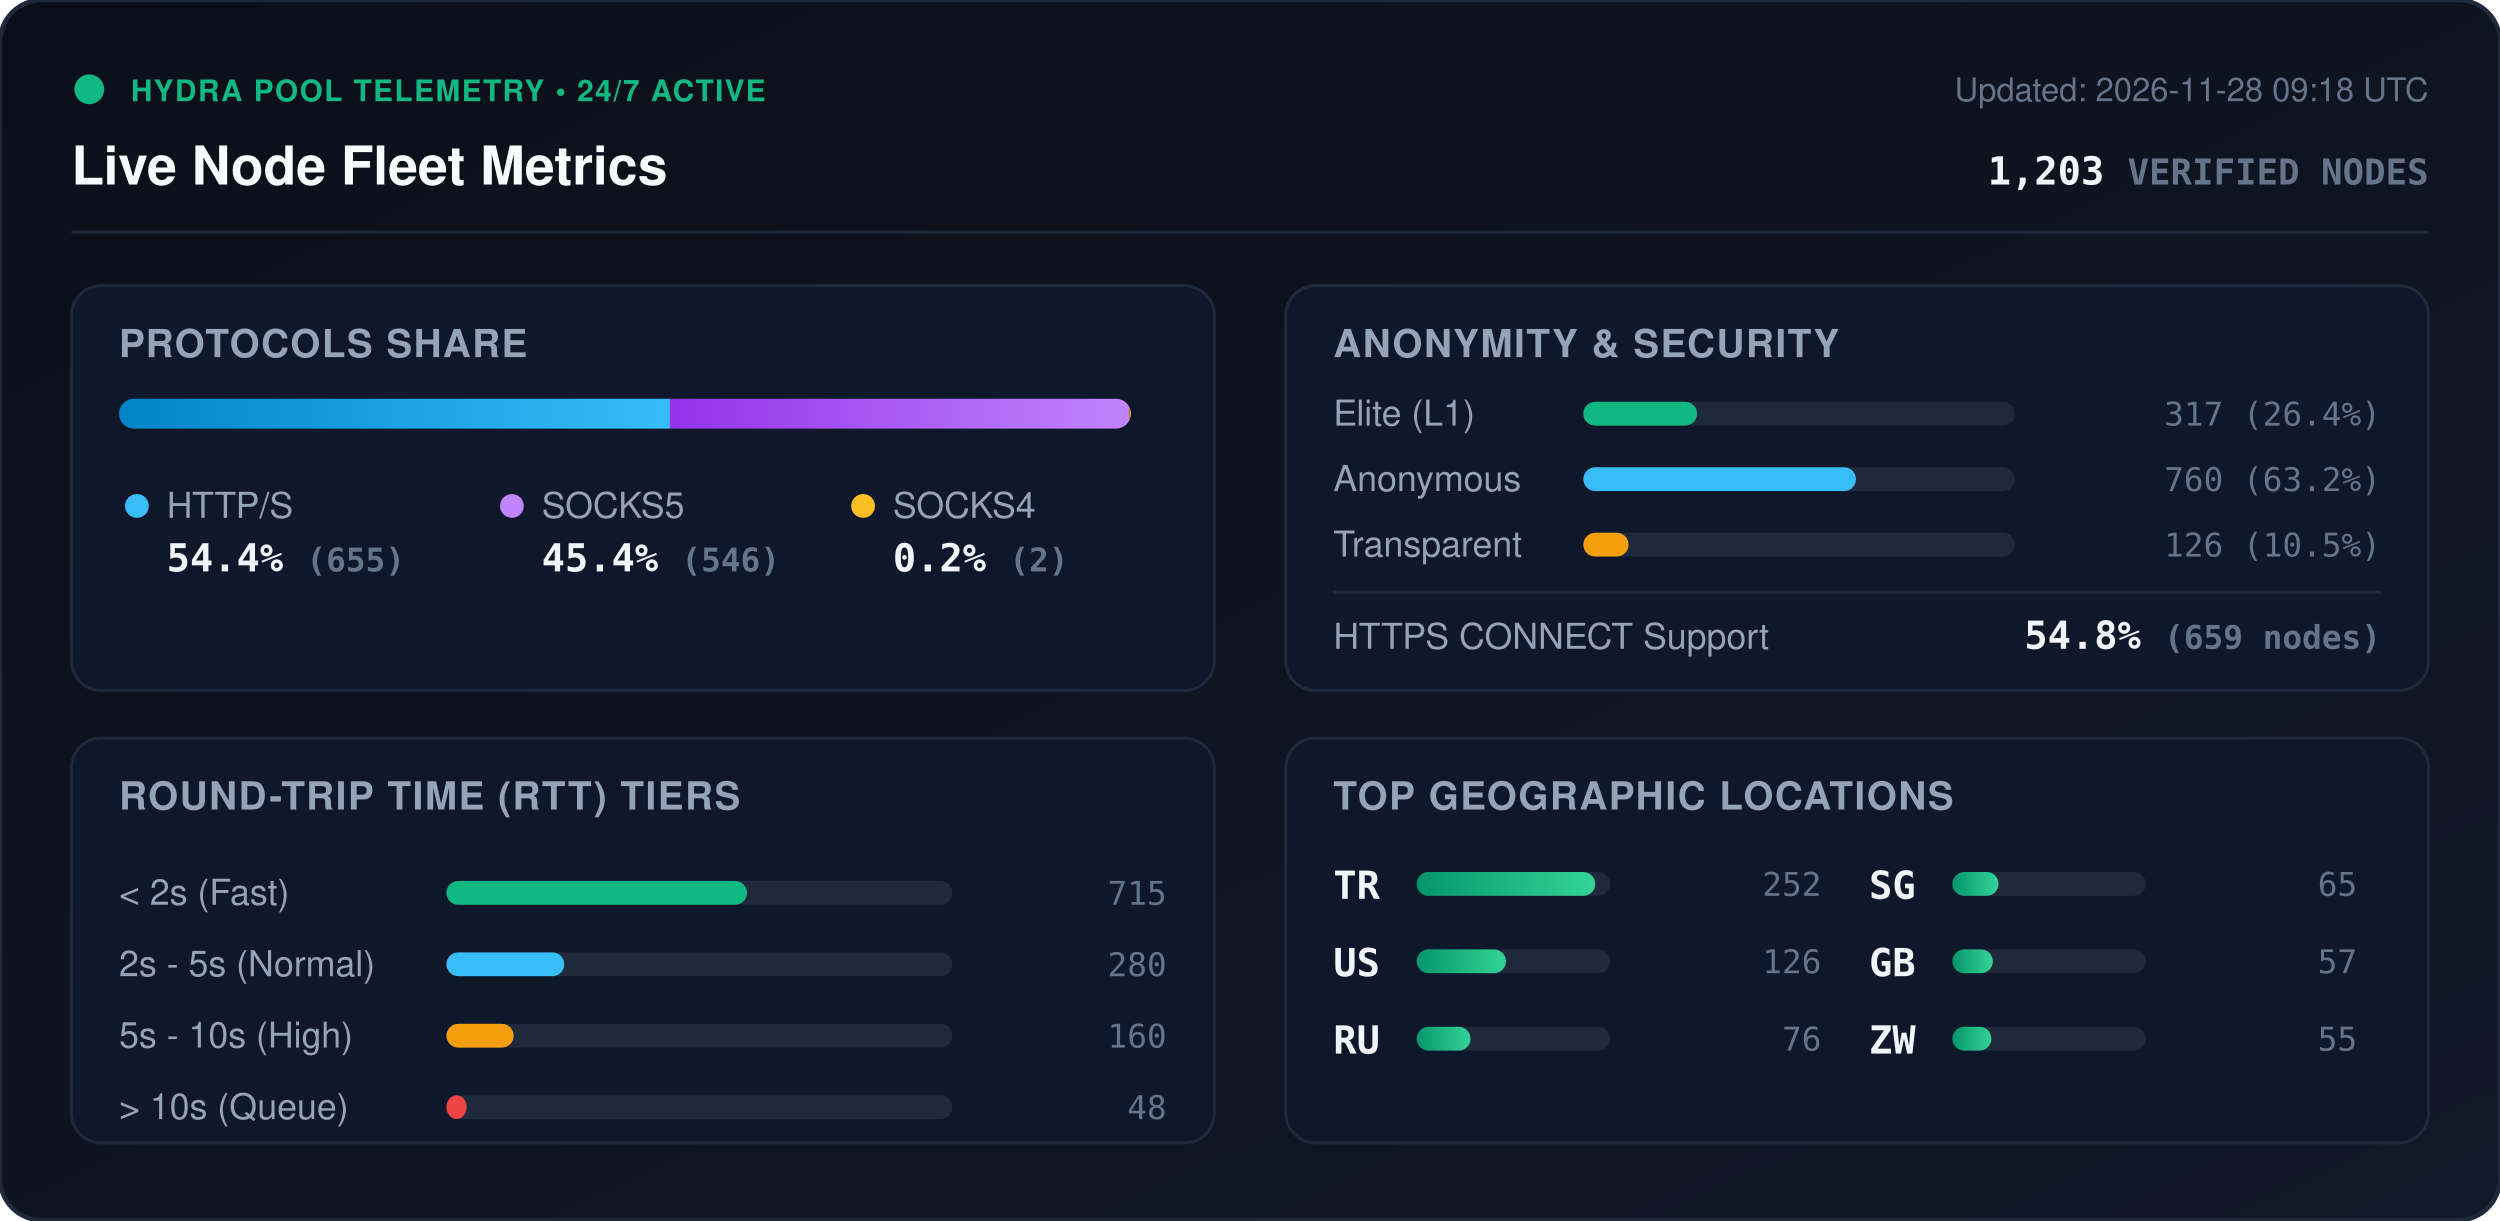
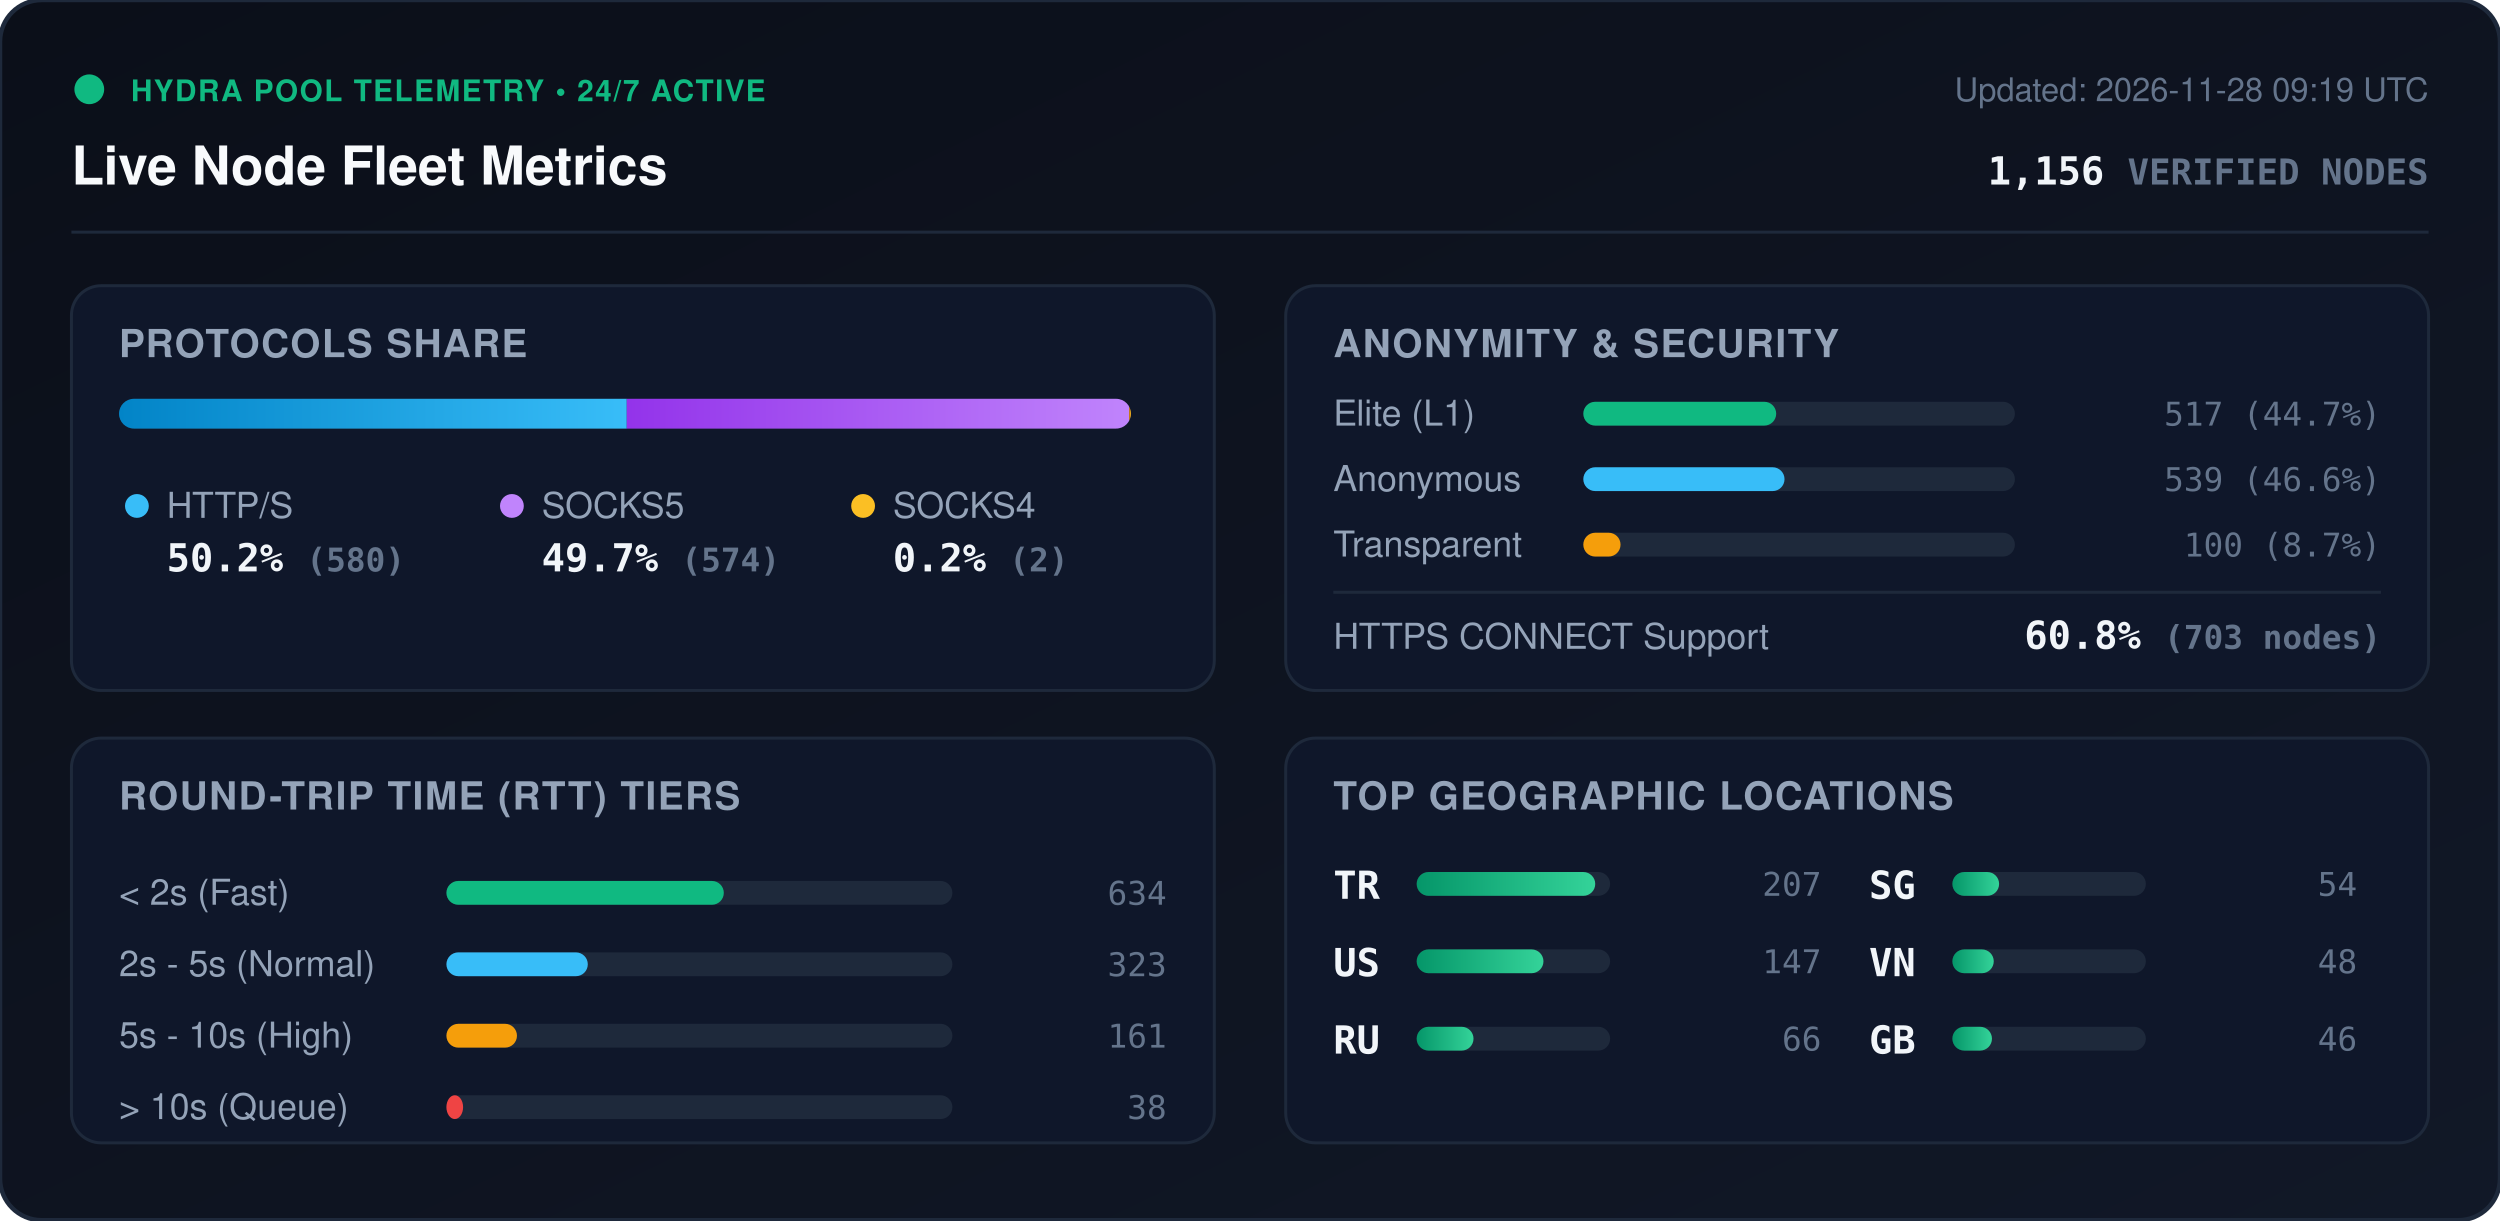
<svg xmlns="http://www.w3.org/2000/svg" viewBox="0 0 840 410" width="840" height="410" style="max-width: 100%; height: auto;">
  <defs>
    <linearGradient id="bg" x1="0%" y1="0%" x2="100%" y2="100%">
      <stop offset="0%" stop-color="#0b0f19" />
      <stop offset="100%" stop-color="#111827" />
    </linearGradient>
    <linearGradient id="bar-http" x1="0%" y1="0%" x2="100%" y2="0%">
      <stop offset="0%" stop-color="#0284c7" />
      <stop offset="100%" stop-color="#38bdf8" />
    </linearGradient>
    <linearGradient id="bar-socks5" x1="0%" y1="0%" x2="100%" y2="0%">
      <stop offset="0%" stop-color="#9333ea" />
      <stop offset="100%" stop-color="#c084fc" />
    </linearGradient>
    <linearGradient id="bar-socks4" x1="0%" y1="0%" x2="100%" y2="0%">
      <stop offset="0%" stop-color="#d97706" />
      <stop offset="100%" stop-color="#fbbf24" />
    </linearGradient>
    <linearGradient id="bar-green" x1="0%" y1="0%" x2="100%" y2="0%">
      <stop offset="0%" stop-color="#059669" />
      <stop offset="100%" stop-color="#34d399" />
    </linearGradient>
    <clipPath id="prog-track-clip">
      <rect width="340.0" height="10" rx="5" />
    </clipPath>
    <style>
      .title { font: 700 18px -apple-system, BlinkMacSystemFont, 'Segoe UI', Helvetica, Arial, sans-serif; fill: #f8fafc; }
      .sub { font: 500 11px -apple-system, BlinkMacSystemFont, 'Segoe UI', Helvetica, Arial, sans-serif; fill: #64748b; }
      .section-hdr { font: 600 13px -apple-system, BlinkMacSystemFont, 'Segoe UI', Helvetica, Arial, sans-serif; fill: #94a3b8; letter-spacing: 0.5px; }
      .metric-val { font: 700 13px -apple-system, BlinkMacSystemFont, 'Segoe UI', Helvetica, Arial, sans-serif; fill: #f1f5f9; }
      .metric-lbl { font: 500 12px -apple-system, BlinkMacSystemFont, 'Segoe UI', Helvetica, Arial, sans-serif; fill: #94a3b8; }
      .badge-txt { font: 700 10px -apple-system, BlinkMacSystemFont, 'Segoe UI', Helvetica, Arial, sans-serif; fill: #10b981; letter-spacing: 0.5px; }
      .mono { font-family: ui-monospace, SFMono-Regular, Menlo, Monaco, Consolas, monospace; }
      .pulse { animation: beacon 2s infinite ease-in-out; }
      @keyframes beacon { 0%, 100% { opacity: 1; } 50% { opacity: 0.35; } }
    </style>
  </defs>
  <rect width="840" height="410" rx="14" fill="url(#bg)" stroke="#1e293b" stroke-width="1.5" />
  <g transform="translate(24, 24)">
    <circle cx="6" cy="6" r="5" fill="#10b981" class="pulse" />
    <text x="20" y="10" class="badge-txt">HYDRA POOL TELEMETRY • 24/7 ACTIVE</text>
    <text x="0" y="38" class="title">Live Node Fleet Metrics</text>
-     <text x="792" y="10" text-anchor="end" class="sub">Updated: 2026-11-28 09:18 UTC</text>
-     <text x="792" y="38" text-anchor="end" class="metric-val mono" fill="#38bdf8">1,203 <tspan font-size="12" fill="#64748b">VERIFIED NODES</tspan>
+     <text x="792" y="10" text-anchor="end" class="sub">Updated: 2026-11-28 09:19 UTC</text>
+     <text x="792" y="38" text-anchor="end" class="metric-val mono" fill="#38bdf8">1,156 <tspan font-size="12" fill="#64748b">VERIFIED NODES</tspan>
    </text>
  </g>
  <line x1="24" y1="78" x2="816" y2="78" stroke="#1e293b" stroke-width="1" />
  <g transform="translate(24, 96)">
    <rect width="384" height="136" rx="10" fill="#0f172a" stroke="#1e293b" />
    <text x="16" y="24" class="section-hdr">PROTOCOLS SHARE</text>
    <g transform="translate(16, 38)">
      <rect width="340.0" height="10" rx="5" fill="#1e293b" />
      <g clip-path="url(#prog-track-clip)">
-         <rect x="0" width="185.1" height="10" fill="url(#bar-http)" />
-         <rect x="185.1" width="154.3" height="10" fill="url(#bar-socks5)" />
+         <rect x="0" width="170.6" height="10" fill="url(#bar-http)" />
+         <rect x="170.6" width="168.8" height="10" fill="url(#bar-socks5)" />
        <rect x="339.4" width="0.6" height="10" fill="url(#bar-socks4)" />
      </g>
    </g>
    <g transform="translate(16, 68)">
      <circle cx="6" cy="6" r="4" fill="#38bdf8" />
      <text x="16" y="10" class="metric-lbl">HTTP/S</text>
-       <text x="16" y="28" class="metric-val mono">54.4% <tspan font-size="11" fill="#64748b">(655)</tspan>
+       <text x="16" y="28" class="metric-val mono">50.2% <tspan font-size="11" fill="#64748b">(580)</tspan>
      </text>
      <circle cx="132" cy="6" r="4" fill="#c084fc" />
      <text x="142" y="10" class="metric-lbl">SOCKS5</text>
-       <text x="142" y="28" class="metric-val mono">45.4% <tspan font-size="11" fill="#64748b">(546)</tspan>
+       <text x="142" y="28" class="metric-val mono">49.7% <tspan font-size="11" fill="#64748b">(574)</tspan>
      </text>
      <circle cx="250" cy="6" r="4" fill="#fbbf24" />
      <text x="260" y="10" class="metric-lbl">SOCKS4</text>
      <text x="260" y="28" class="metric-val mono">0.2% <tspan font-size="11" fill="#64748b">(2)</tspan>
      </text>
    </g>
  </g>
  <g transform="translate(432, 96)">
    <rect width="384" height="136" rx="10" fill="#0f172a" stroke="#1e293b" />
    <text x="16" y="24" class="section-hdr">ANONYMITY &amp; SECURITY</text>
    <text x="16" y="47" class="metric-lbl">Elite (L1)</text>
    <rect x="100" y="39" width="145.0" height="8" rx="4" fill="#1e293b" />
-     <rect x="100" y="39" width="38.2" height="8" rx="4" fill="#10b981" />
-     <text x="368" y="47" text-anchor="end" class="mono sub" fill="#e2e8f0">317 (26.4%)</text>
+     <rect x="100" y="39" width="64.8" height="8" rx="4" fill="#10b981" />
+     <text x="368" y="47" text-anchor="end" class="mono sub" fill="#e2e8f0">517 (44.7%)</text>
    <text x="16" y="69" class="metric-lbl">Anonymous</text>
    <rect x="100" y="61" width="145.0" height="8" rx="4" fill="#1e293b" />
-     <rect x="100" y="61" width="91.6" height="8" rx="4" fill="#38bdf8" />
-     <text x="368" y="69" text-anchor="end" class="mono sub" fill="#e2e8f0">760 (63.2%)</text>
+     <rect x="100" y="61" width="67.6" height="8" rx="4" fill="#38bdf8" />
+     <text x="368" y="69" text-anchor="end" class="mono sub" fill="#e2e8f0">539 (46.6%)</text>
    <text x="16" y="91" class="metric-lbl">Transparent</text>
    <rect x="100" y="83" width="145.0" height="8" rx="4" fill="#1e293b" />
-     <rect x="100" y="83" width="15.2" height="8" rx="4" fill="#f59e0b" />
-     <text x="368" y="91" text-anchor="end" class="mono sub" fill="#e2e8f0">126 (10.5%)</text>
+     <rect x="100" y="83" width="12.5" height="8" rx="4" fill="#f59e0b" />
+     <text x="368" y="91" text-anchor="end" class="mono sub" fill="#e2e8f0">100 (8.7%)</text>
    <line x1="16" y1="103" x2="368" y2="103" stroke="#1e293b" stroke-width="1" />
    <text x="16" y="122" class="metric-lbl">HTTPS CONNECT Support</text>
-     <text x="368" y="122" text-anchor="end" class="metric-val mono" fill="#34d399">54.8% <tspan font-size="11" fill="#64748b">(659 nodes)</tspan>
+     <text x="368" y="122" text-anchor="end" class="metric-val mono" fill="#34d399">60.8% <tspan font-size="11" fill="#64748b">(703 nodes)</tspan>
    </text>
  </g>
  <g transform="translate(24, 248)">
    <rect width="384" height="136" rx="10" fill="#0f172a" stroke="#1e293b" />
    <text x="16" y="24" class="section-hdr">ROUND-TRIP TIME (RTT) TIERS</text>
    <g transform="translate(16, 42)">
      <text x="0" y="14" class="metric-lbl">&lt; 2s (Fast)</text>
      <rect x="110" y="6" width="170" height="8" rx="4" fill="#1e293b" />
-       <rect x="110" y="6" width="101.0" height="8" rx="4" fill="#10b981" />
-       <text x="352" y="14" text-anchor="end" class="mono sub">715</text>
+       <rect x="110" y="6" width="93.2" height="8" rx="4" fill="#10b981" />
+       <text x="352" y="14" text-anchor="end" class="mono sub">634</text>
      <text x="0" y="38" class="metric-lbl">2s - 5s (Normal)</text>
      <rect x="110" y="30" width="170" height="8" rx="4" fill="#1e293b" />
-       <rect x="110" y="30" width="39.6" height="8" rx="4" fill="#38bdf8" />
-       <text x="352" y="38" text-anchor="end" class="mono sub">280</text>
+       <rect x="110" y="30" width="47.5" height="8" rx="4" fill="#38bdf8" />
+       <text x="352" y="38" text-anchor="end" class="mono sub">323</text>
      <text x="0" y="62" class="metric-lbl">5s - 10s (High)</text>
      <rect x="110" y="54" width="170" height="8" rx="4" fill="#1e293b" />
-       <rect x="110" y="54" width="22.6" height="8" rx="4" fill="#f59e0b" />
-       <text x="352" y="62" text-anchor="end" class="mono sub">160</text>
+       <rect x="110" y="54" width="23.7" height="8" rx="4" fill="#f59e0b" />
+       <text x="352" y="62" text-anchor="end" class="mono sub">161</text>
      <text x="0" y="86" class="metric-lbl">&gt; 10s (Queue)</text>
      <rect x="110" y="78" width="170" height="8" rx="4" fill="#1e293b" />
-       <rect x="110" y="78" width="6.8" height="8" rx="4" fill="#ef4444" />
-       <text x="352" y="86" text-anchor="end" class="mono sub">48</text>
+       <rect x="110" y="78" width="5.6" height="8" rx="4" fill="#ef4444" />
+       <text x="352" y="86" text-anchor="end" class="mono sub">38</text>
    </g>
  </g>
  <g transform="translate(432, 248)">
    <rect width="384" height="136" rx="10" fill="#0f172a" stroke="#1e293b" />
    <text x="16" y="24" class="section-hdr">TOP GEOGRAPHIC LOCATIONS</text>
    <g transform="translate(16, 42)">
      <g transform="translate(0, 0)">
        <text x="0" y="12" class="mono metric-val" font-size="12">TR</text>
        <rect x="28" y="3" width="65" height="8" rx="4" fill="#1e293b" />
        <rect x="28" y="3" width="60.0" height="8" rx="4" fill="url(#bar-green)" />
-         <text x="164" y="11" text-anchor="end" class="mono sub">252</text>
+         <text x="164" y="11" text-anchor="end" class="mono sub">207</text>
      </g>
      <g transform="translate(0, 26)">
        <text x="0" y="12" class="mono metric-val" font-size="12">US</text>
        <rect x="28" y="3" width="65" height="8" rx="4" fill="#1e293b" />
-         <rect x="28" y="3" width="30.0" height="8" rx="4" fill="url(#bar-green)" />
-         <text x="164" y="11" text-anchor="end" class="mono sub">126</text>
+         <rect x="28" y="3" width="42.6" height="8" rx="4" fill="url(#bar-green)" />
+         <text x="164" y="11" text-anchor="end" class="mono sub">147</text>
      </g>
      <g transform="translate(0, 52)">
        <text x="0" y="12" class="mono metric-val" font-size="12">RU</text>
        <rect x="28" y="3" width="65" height="8" rx="4" fill="#1e293b" />
-         <rect x="28" y="3" width="18.1" height="8" rx="4" fill="url(#bar-green)" />
-         <text x="164" y="11" text-anchor="end" class="mono sub">76</text>
+         <rect x="28" y="3" width="19.1" height="8" rx="4" fill="url(#bar-green)" />
+         <text x="164" y="11" text-anchor="end" class="mono sub">66</text>
      </g>
      <g transform="translate(180, 0)">
        <text x="0" y="12" class="mono metric-val" font-size="12">SG</text>
        <rect x="28" y="3" width="65" height="8" rx="4" fill="#1e293b" />
-         <rect x="28" y="3" width="15.5" height="8" rx="4" fill="url(#bar-green)" />
-         <text x="164" y="11" text-anchor="end" class="mono sub">65</text>
+         <rect x="28" y="3" width="15.7" height="8" rx="4" fill="url(#bar-green)" />
+         <text x="164" y="11" text-anchor="end" class="mono sub">54</text>
      </g>
      <g transform="translate(180, 26)">
+         <text x="0" y="12" class="mono metric-val" font-size="12">VN</text>
+         <rect x="28" y="3" width="65" height="8" rx="4" fill="#1e293b" />
+         <rect x="28" y="3" width="13.9" height="8" rx="4" fill="url(#bar-green)" />
+         <text x="164" y="11" text-anchor="end" class="mono sub">48</text>
+       </g>
+       <g transform="translate(180, 52)">
        <text x="0" y="12" class="mono metric-val" font-size="12">GB</text>
        <rect x="28" y="3" width="65" height="8" rx="4" fill="#1e293b" />
-         <rect x="28" y="3" width="13.6" height="8" rx="4" fill="url(#bar-green)" />
-         <text x="164" y="11" text-anchor="end" class="mono sub">57</text>
-       </g>
-       <g transform="translate(180, 52)">
-         <text x="0" y="12" class="mono metric-val" font-size="12">ZW</text>
-         <rect x="28" y="3" width="65" height="8" rx="4" fill="#1e293b" />
-         <rect x="28" y="3" width="13.1" height="8" rx="4" fill="url(#bar-green)" />
-         <text x="164" y="11" text-anchor="end" class="mono sub">55</text>
+         <rect x="28" y="3" width="13.3" height="8" rx="4" fill="url(#bar-green)" />
+         <text x="164" y="11" text-anchor="end" class="mono sub">46</text>
      </g>
    </g>
  </g>
</svg>
